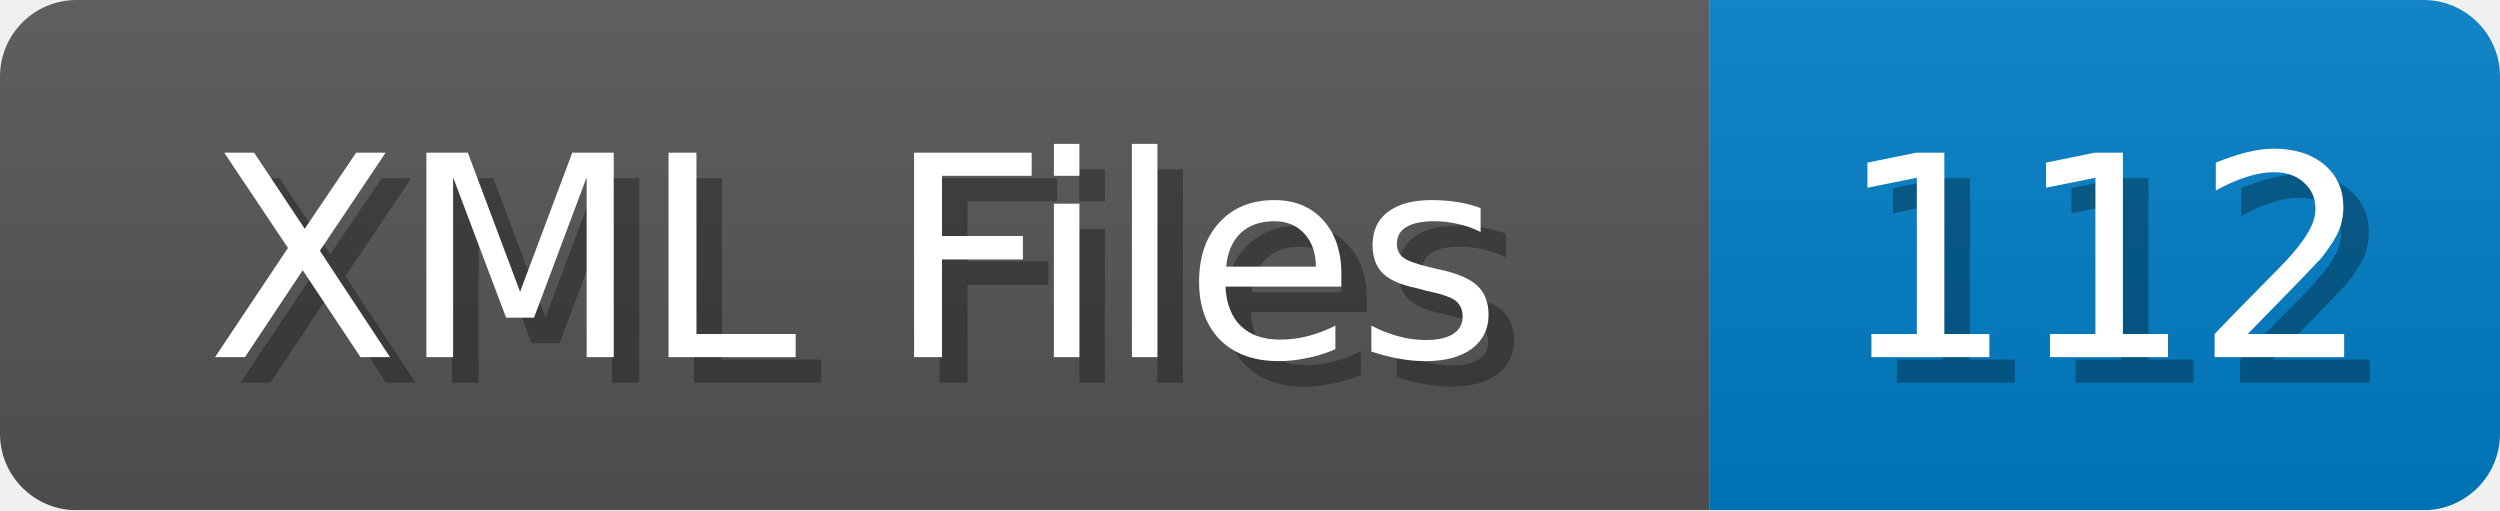
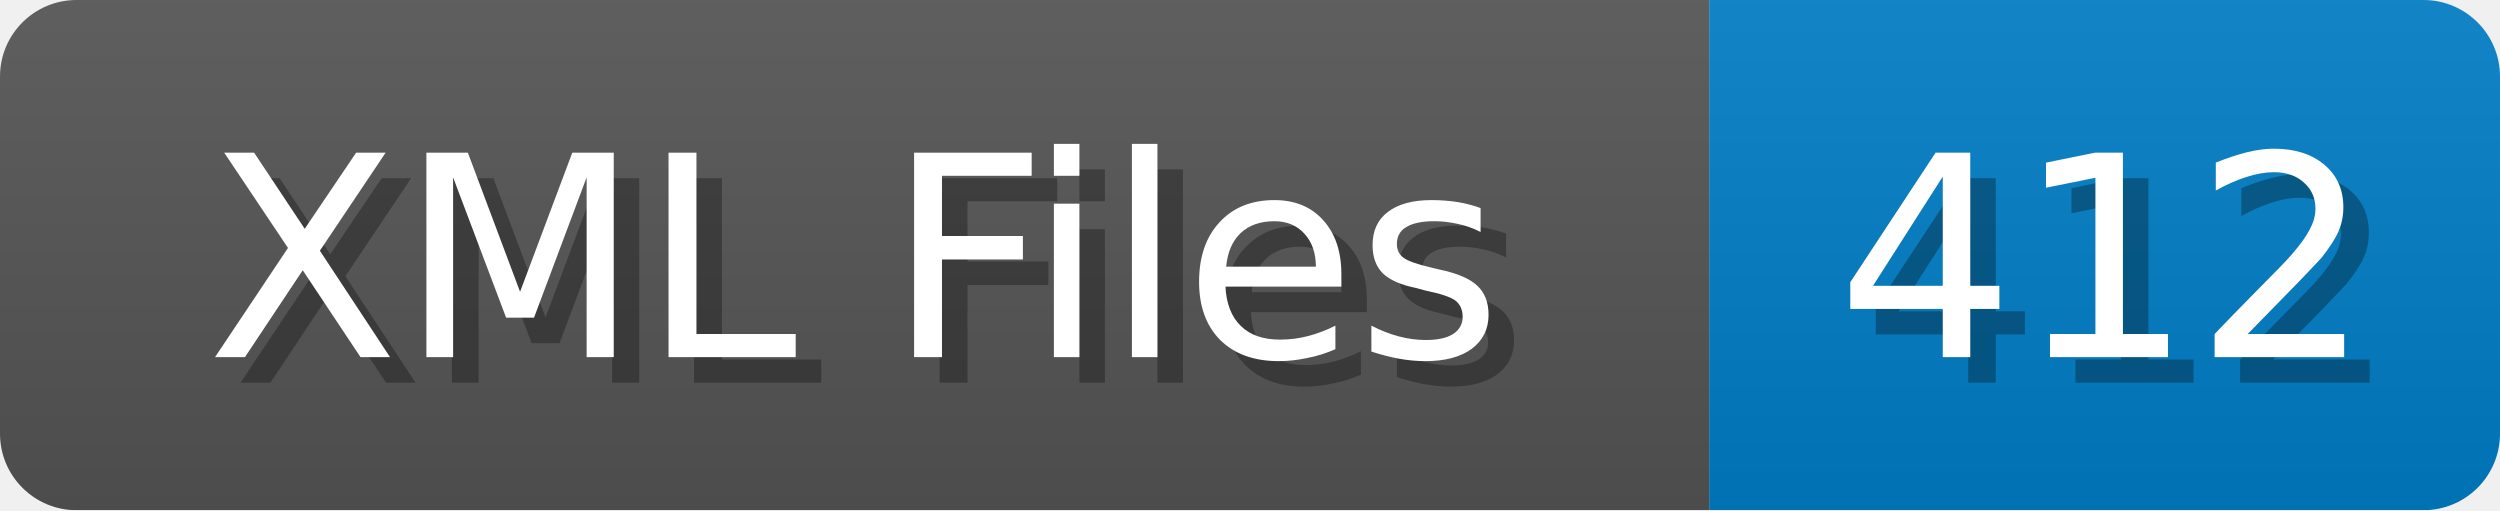
<svg xmlns="http://www.w3.org/2000/svg" width="98" height="20">
  <linearGradient id="b" x2="0" y2="100%">
    <stop offset="0" stop-color="#bbb" stop-opacity=".1" />
    <stop offset="1" stop-opacity=".1" />
  </linearGradient>
  <mask id="anybadge_1">
    <rect width="98" height="20" rx="3" fill="#fff" />
  </mask>
  <g mask="url(#anybadge_1)">
    <path fill="#555" d="M0 0h67v20H0z" />
    <path fill="#007ec6" d="M67 0h31v20H67z" />
    <path fill="url(#b)" d="M0 0h98v20H0z" />
  </g>
  <g fill="#fff" text-anchor="middle" font-family="DejaVu Sans,Verdana,Geneva,sans-serif" font-size="11">
    <text x="34.5" y="15" fill="#010101" fill-opacity=".3">XML Files</text>
    <text x="33.5" y="14">XML Files</text>
  </g>
  <g fill="#fff" text-anchor="middle" font-family="DejaVu Sans,Verdana,Geneva,sans-serif" font-size="11">
-     <text x="83.5" y="15" fill="#010101" fill-opacity=".3">112</text>
-     <text x="82.5" y="14">112</text>
+     <text x="83.5" y="15" fill="#010101" fill-opacity=".3">412</text>
+     <text x="82.5" y="14">412</text>
  </g>
</svg>
